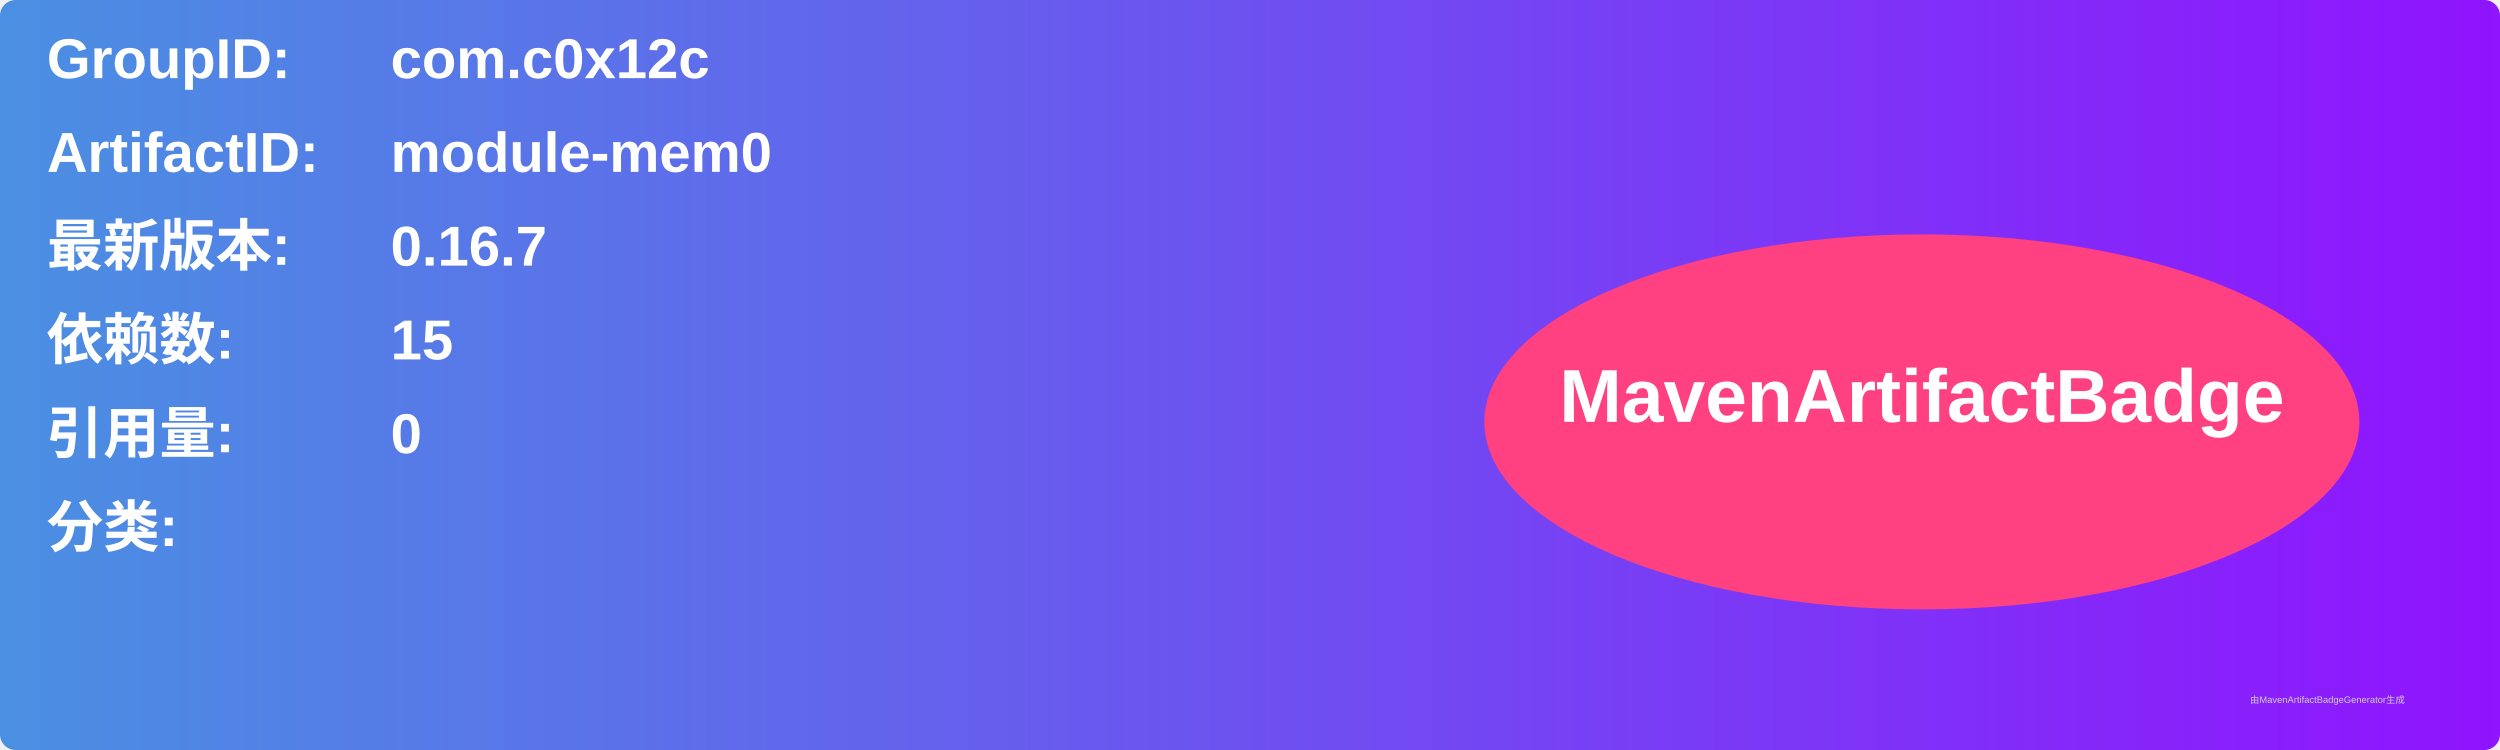
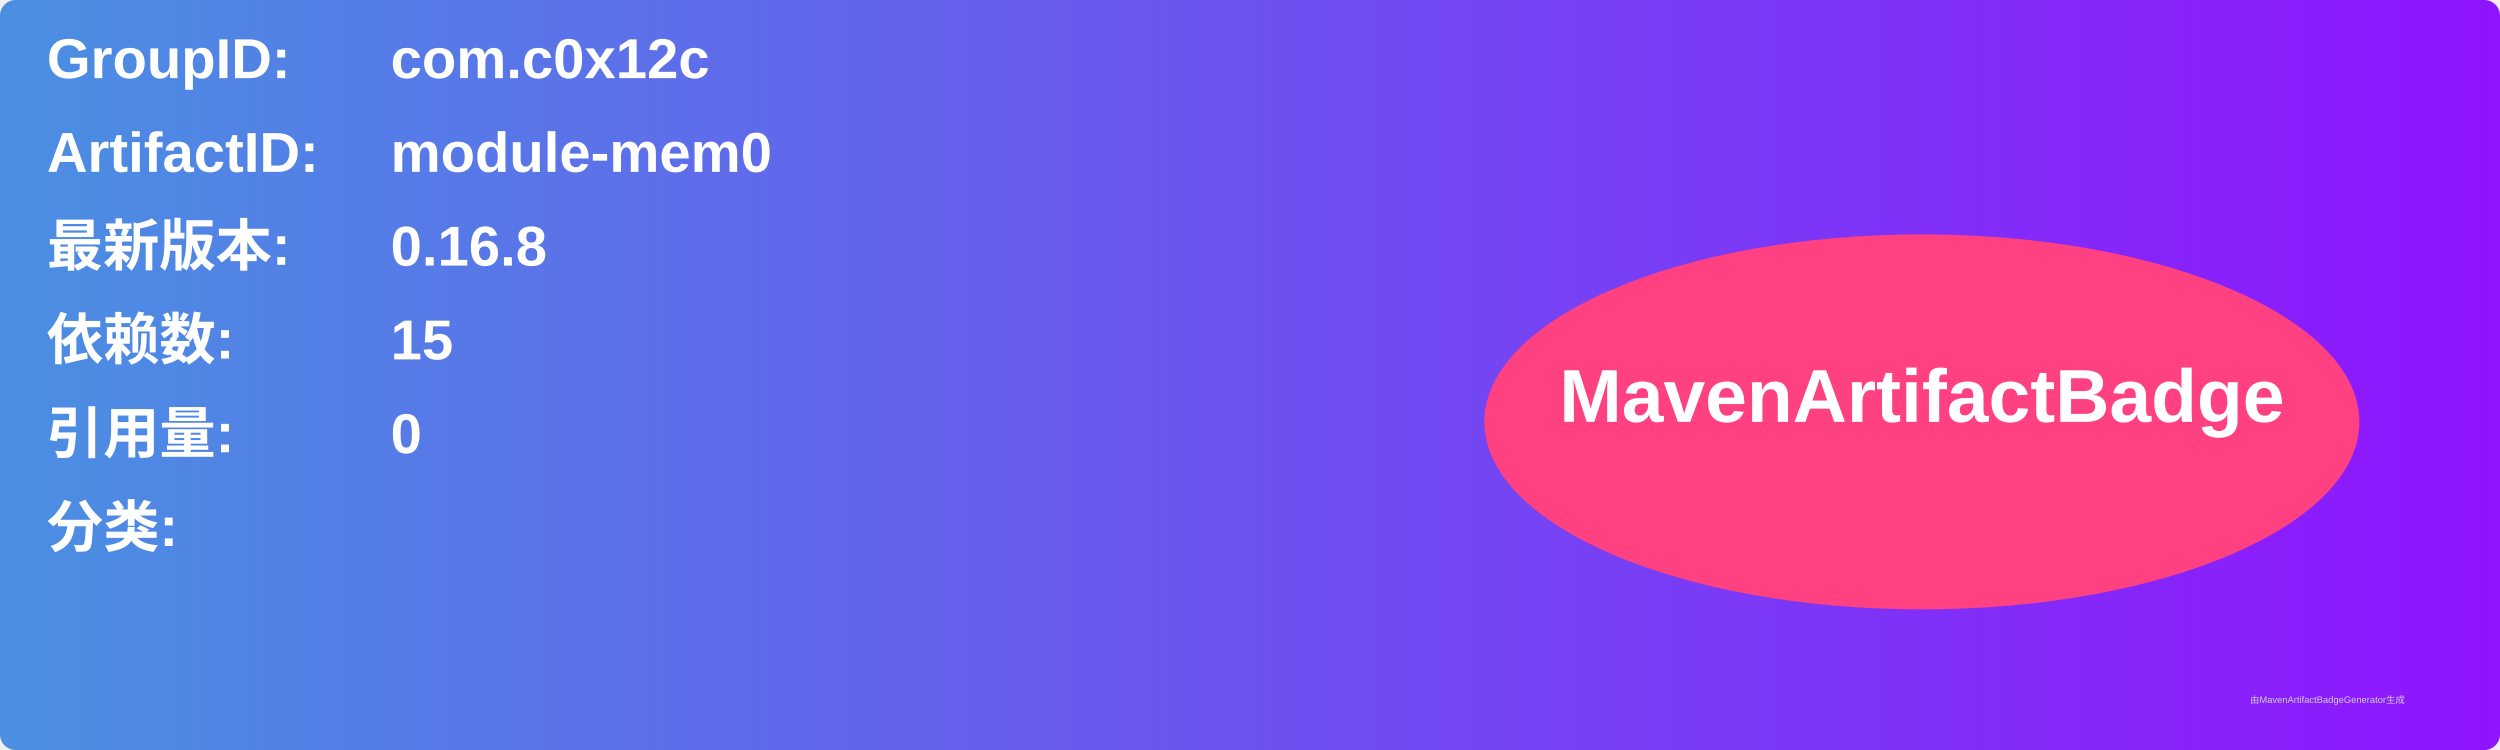
<svg xmlns="http://www.w3.org/2000/svg" width="800" height="240" viewBox="0 0 800 240">
  <linearGradient id="grad" x1="0%" y1="0%" x2="100%" y2="0%">
    <stop offset="0%" stop-color="#4a90e2" />
    <stop offset="100%" stop-color="#9013fe" />
  </linearGradient>
  <rect width="100%" height="100%" rx="5" ry="5" fill="url(#grad)" />
  <g transform="translate(15, 15)">
    <text x="0" y="10" font-family="Arial" font-size="18" fill="white" font-weight="bold" width="260">GroupID:</text>
    <text x="110" y="10" font-family="Arial" font-size="18" fill="white" font-weight="bold" width="460">com.c0x12c</text>
    <text x="0" y="40" font-family="Arial" font-size="18" fill="white" font-weight="bold" width="260">ArtifactID:</text>
    <text x="110" y="40" font-family="Arial" font-size="18" fill="white" font-weight="bold" width="460">module-mem0</text>
    <text x="0" y="70" font-family="Arial" font-size="18" fill="white" font-weight="bold">最新版本:</text>
    <text x="110" y="70" font-family="Arial" font-size="18" fill="white" font-weight="bold">
-       <tspan font-weight="bold">0.16.7</tspan>
+       <tspan font-weight="bold">0.16.8</tspan>
    </text>
    <text x="0" y="100" font-family="Arial" font-size="18" fill="white" font-weight="bold">依赖数: </text>
    <text x="110" y="100" font-family="Arial" font-size="18" fill="white">
      <tspan font-weight="bold">15</tspan>
    </text>
    <text x="0" y="130" font-family="Arial" font-size="18" fill="white" font-weight="bold">引用量: </text>
    <text x="110" y="130" font-family="Arial" font-size="18" fill="white">
      <tspan font-weight="bold">0</tspan>
    </text>
    <text x="0" y="160" font-family="Arial" font-size="18" fill="white" font-weight="bold">分类:</text>
    <text x="10" y="190" font-family="Arial" font-size="10" fill="white">
      <tspan font-weight="bold" />
    </text>
    <ellipse cx="600" cy="120" rx="140" ry="60" fill="#ff4081" />
    <text x="600" y="120" text-anchor="middle" font-family="Arial" font-size="24" fill="white" font-weight="bold">MavenArtifactBadge</text>
  </g>
  <text x="720" y="225" font-family="Arial" font-size="3" fill="#d0d0d0">由MavenArtifactBadgeGenerator生成</text>
</svg>
